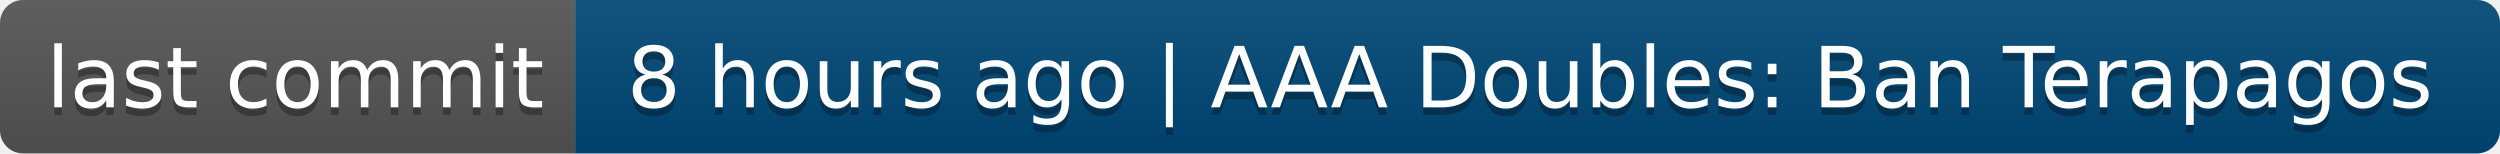
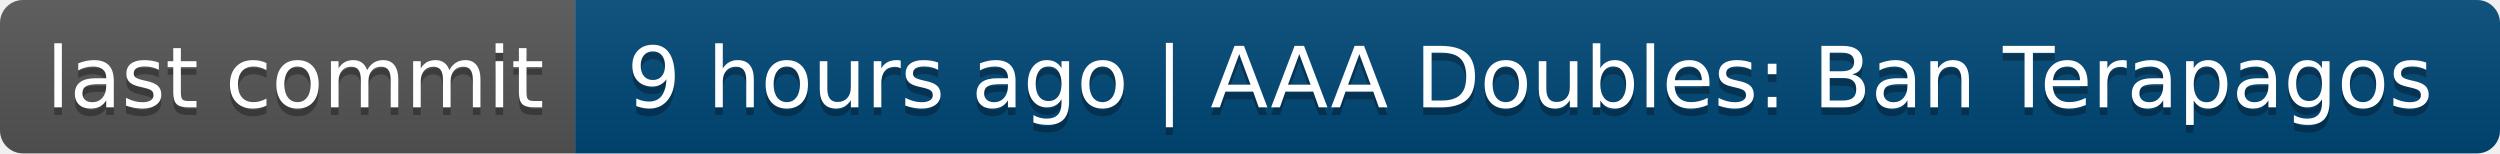
- <svg xmlns="http://www.w3.org/2000/svg" width="326" height="20" role="img" aria-label="last commit: 8 hours ago | AAA Doubles: Ban Terapagos">
+ <svg xmlns="http://www.w3.org/2000/svg" width="326" height="20" role="img" aria-label="last commit: 9 hours ago | AAA Doubles: Ban Terapagos">
  <linearGradient id="s" x2="0" y2="100%">
    <stop offset="0" stop-color="#bbb" stop-opacity=".1" />
    <stop offset="1" stop-opacity=".1" />
  </linearGradient>
  <clipPath id="r">
    <rect width="326" height="20" rx="3" fill="#fff" />
  </clipPath>
  <g clip-path="url(#r)">
    <rect width="75" height="20" fill="#555" />
    <rect x="75" width="251" height="20" fill="#004878" />
    <rect width="326" height="20" fill="url(#s)" />
  </g>
  <g fill="#fff" text-anchor="middle" font-family="Verdana,Geneva,DejaVu Sans,sans-serif" text-rendering="geometricPrecision" font-size="110">
    <text aria-hidden="true" x="385" y="150" fill="#010101" fill-opacity=".3" transform="scale(.1)" textLength="650">last commit</text>
    <text x="385" y="140" transform="scale(.1)" fill="#fff" textLength="650">last commit</text>
-     <text aria-hidden="true" x="1995" y="150" fill="#010101" fill-opacity=".3" transform="scale(.1)" textLength="2410">8 hours ago | AAA Doubles: Ban Terapagos</text>
-     <text x="1995" y="140" transform="scale(.1)" fill="#fff" textLength="2410">8 hours ago | AAA Doubles: Ban Terapagos</text>
+     <text aria-hidden="true" x="1995" y="150" fill="#010101" fill-opacity=".3" transform="scale(.1)" textLength="2410">9 hours ago | AAA Doubles: Ban Terapagos</text>
+     <text x="1995" y="140" transform="scale(.1)" fill="#fff" textLength="2410">9 hours ago | AAA Doubles: Ban Terapagos</text>
  </g>
</svg>
